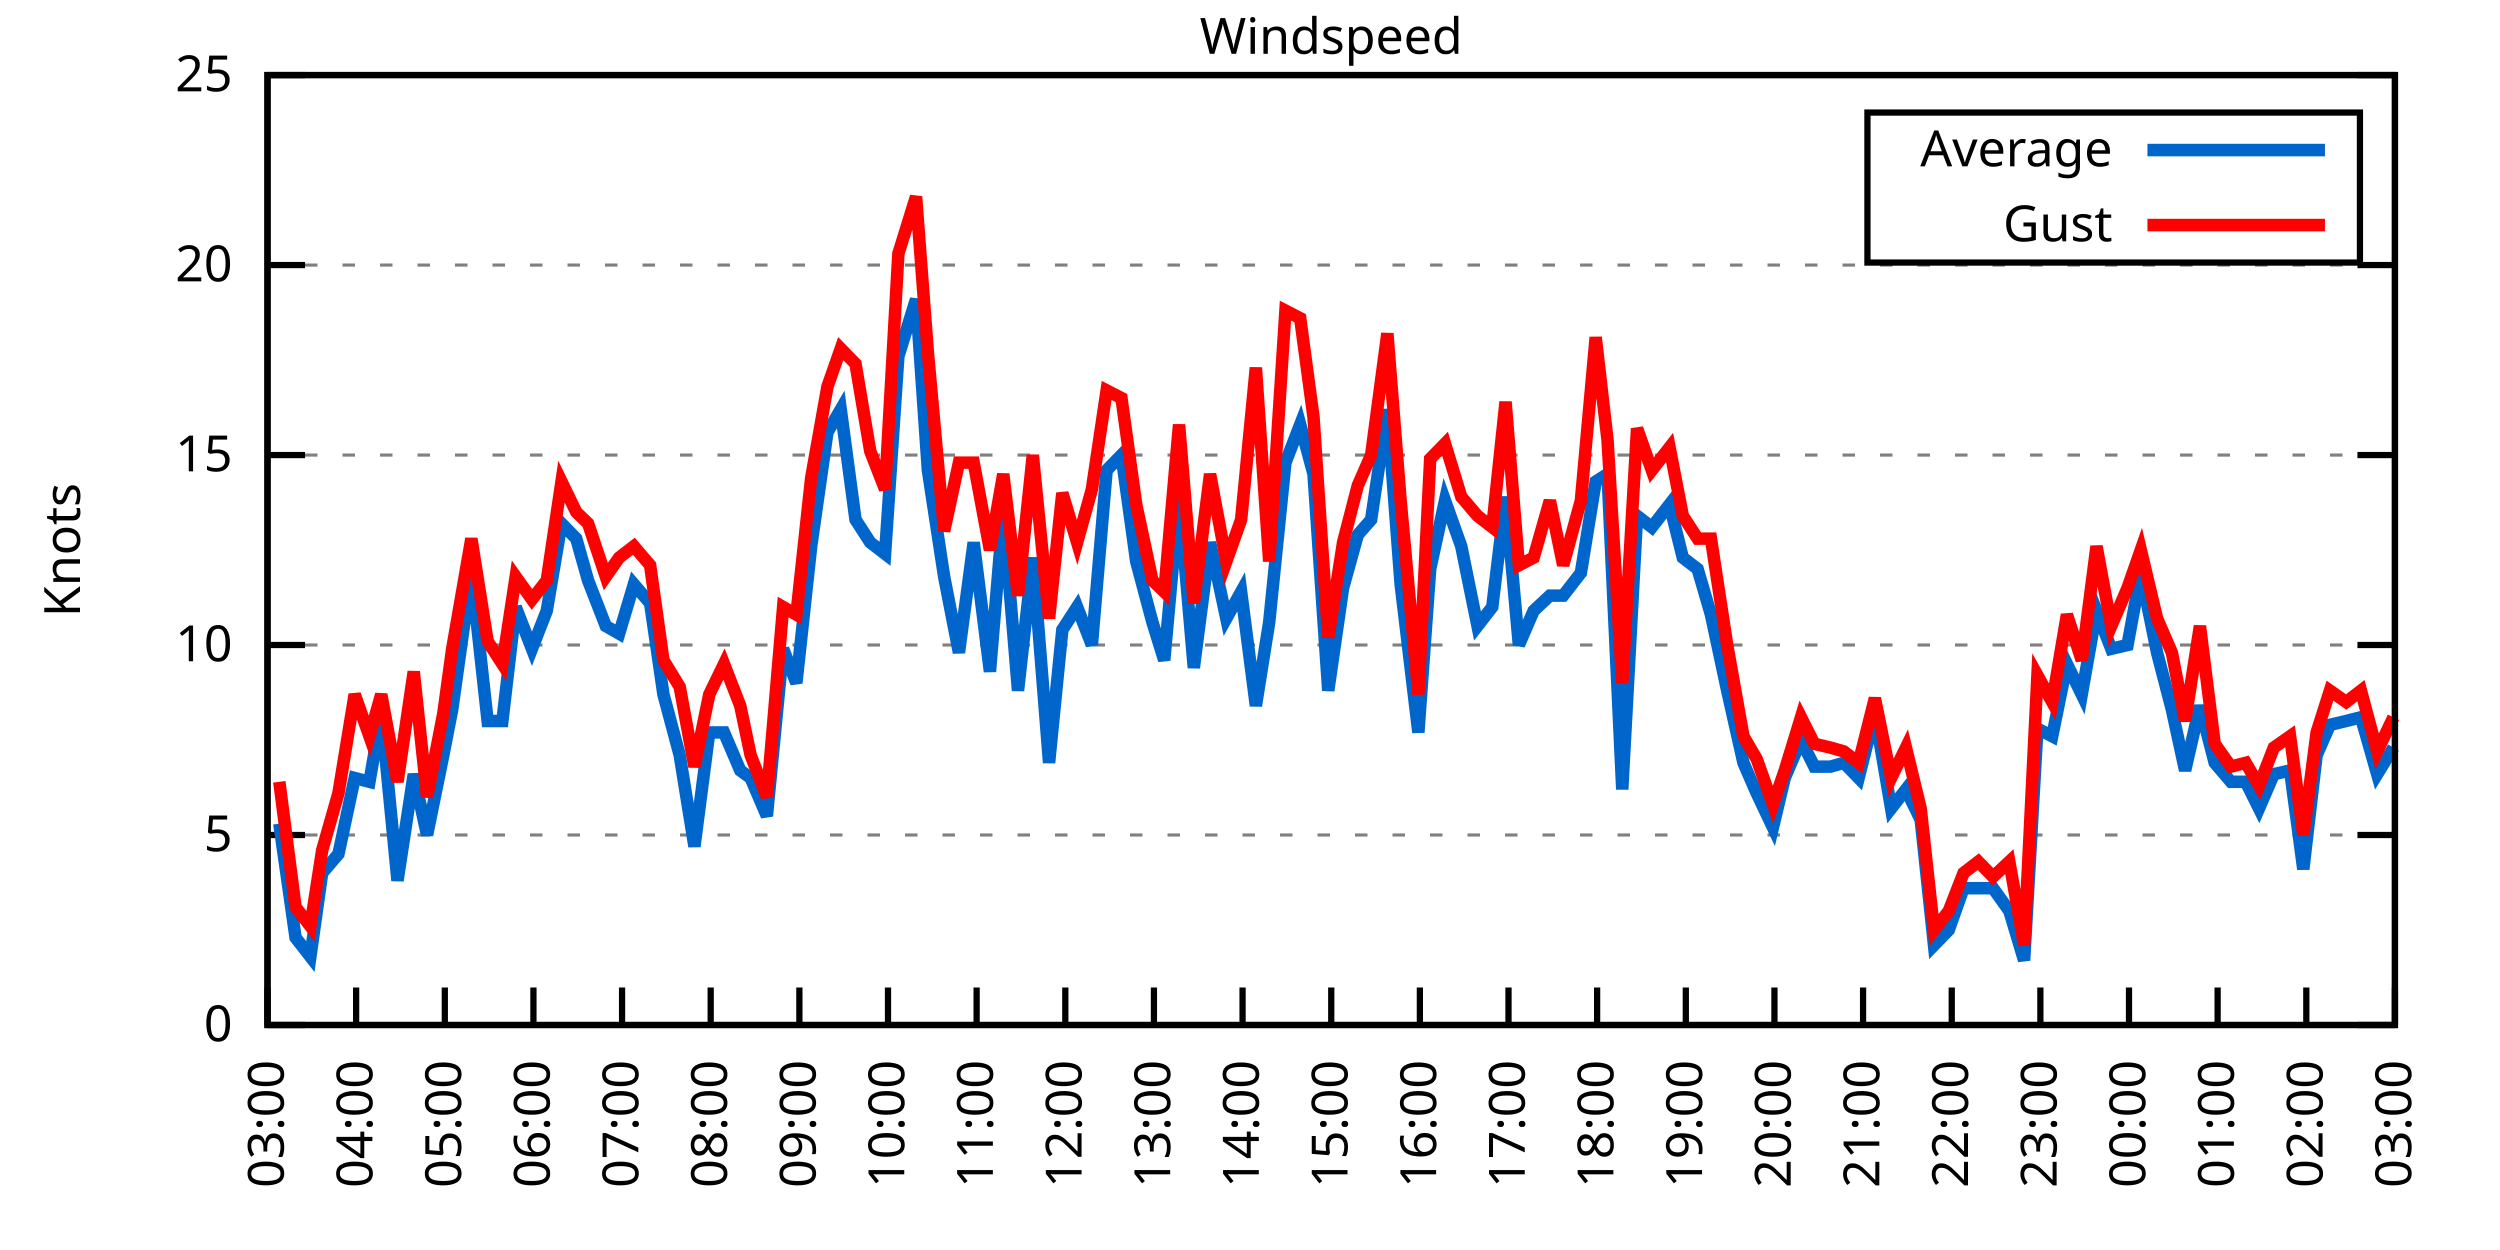
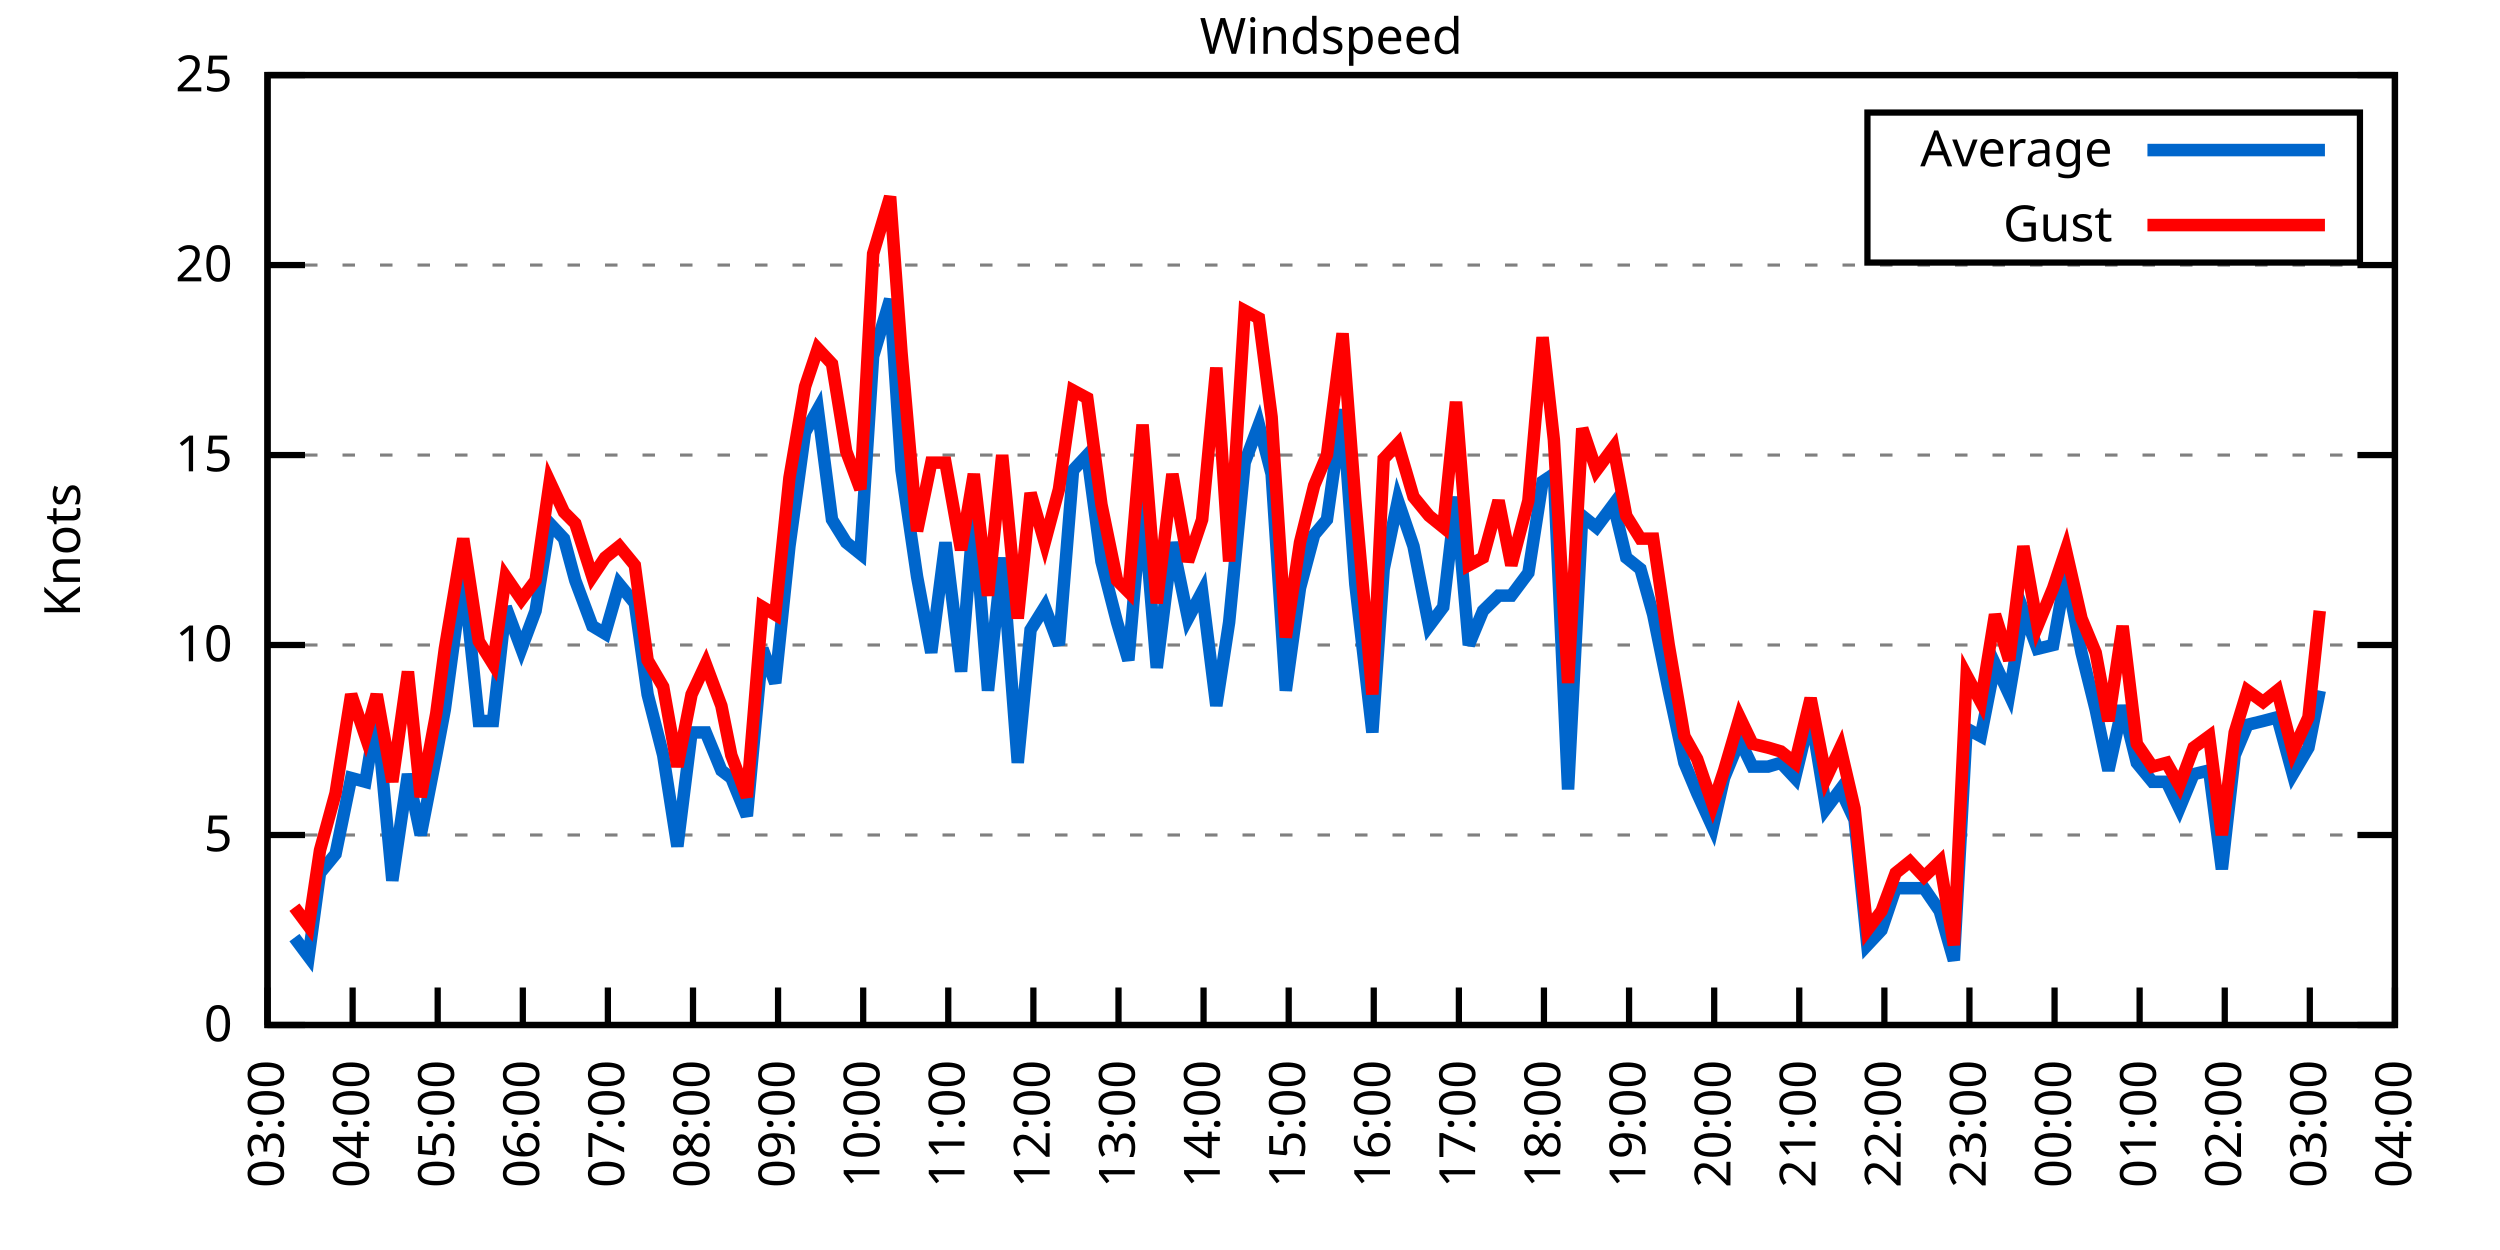
<svg xmlns="http://www.w3.org/2000/svg" xmlns:xlink="http://www.w3.org/1999/xlink" width="400" height="200" viewBox="0 0 400 200">
  <g id="gnuplot_canvas">
    <rect x="0" y="0" width="400" height="200" fill="none" />
    <defs>
      <circle id="gpDot" r="0.5" stroke-width="0.5" stroke="currentColor" />
      <path id="gpPt0" stroke-width="0.333" stroke="currentColor" d="M-1,0 h2 M0,-1 v2" />
      <path id="gpPt1" stroke-width="0.333" stroke="currentColor" d="M-1,-1 L1,1 M1,-1 L-1,1" />
      <path id="gpPt2" stroke-width="0.333" stroke="currentColor" d="M-1,0 L1,0 M0,-1 L0,1 M-1,-1 L1,1 M-1,1 L1,-1" />
      <rect id="gpPt3" stroke-width="0.333" stroke="currentColor" x="-1" y="-1" width="2" height="2" />
      <rect id="gpPt4" stroke-width="0.333" stroke="currentColor" fill="currentColor" x="-1" y="-1" width="2" height="2" />
      <circle id="gpPt5" stroke-width="0.333" stroke="currentColor" cx="0" cy="0" r="1" />
      <use xlink:href="#gpPt5" id="gpPt6" fill="currentColor" stroke="none" />
      <path id="gpPt7" stroke-width="0.333" stroke="currentColor" d="M0,-1.33 L-1.33,0.67 L1.33,0.67 z" />
      <use xlink:href="#gpPt7" id="gpPt8" fill="currentColor" stroke="none" />
      <use xlink:href="#gpPt7" id="gpPt9" stroke="currentColor" transform="rotate(180)" />
      <use xlink:href="#gpPt9" id="gpPt10" fill="currentColor" stroke="none" />
      <use xlink:href="#gpPt3" id="gpPt11" stroke="currentColor" transform="rotate(45)" />
      <use xlink:href="#gpPt11" id="gpPt12" fill="currentColor" stroke="none" />
      <path id="gpPt13" stroke-width="0.333" stroke="currentColor" d="M0,1.330 L1.265,0.411 L0.782,-1.067 L-0.782,-1.076 L-1.265,0.411 z" />
      <use xlink:href="#gpPt13" id="gpPt14" fill="currentColor" stroke="none" />
      <filter id="textbox" filterUnits="objectBoundingBox" x="0" y="0" height="1" width="1">
        <feFlood flood-color="white" flood-opacity="1" result="bgnd" />
        <feComposite in="SourceGraphic" in2="bgnd" operator="atop" />
      </filter>
      <filter id="greybox" filterUnits="objectBoundingBox" x="0" y="0" height="1" width="1">
        <feFlood flood-color="lightgrey" flood-opacity="1" result="grey" />
        <feComposite in="SourceGraphic" in2="grey" operator="atop" />
      </filter>
    </defs>
    <g fill="none" color="white" stroke="currentColor" stroke-width="1.00" stroke-linecap="butt" stroke-linejoin="miter">
</g>
    <g fill="none" color="black" stroke="currentColor" stroke-width="1.00" stroke-linecap="butt" stroke-linejoin="miter">
      <g stroke="none" shape-rendering="crispEdges">
        <polygon fill="rgb(255, 255, 255)" points="42.80,164.00 383.18,164.00 383.18,12.02 42.80,12.02 " />
      </g>
    </g>
    <g fill="none" color="black" stroke="currentColor" stroke-width="1.00" stroke-linecap="butt" stroke-linejoin="miter">
</g>
    <g fill="none" color="black" stroke="black" stroke-width="0.50" stroke-linecap="butt" stroke-linejoin="miter">
</g>
    <g fill="none" color="gray" stroke="currentColor" stroke-width="0.50" stroke-linecap="butt" stroke-linejoin="miter">
      <path stroke="gray" stroke-dasharray="2,4" class="gridline" d="M42.80,164.00 L383.19,164.00  " />
    </g>
    <g fill="none" color="gray" stroke="gray" stroke-width="1.00" stroke-linecap="butt" stroke-linejoin="miter">
</g>
    <g fill="none" color="black" stroke="currentColor" stroke-width="1.00" stroke-linecap="butt" stroke-linejoin="miter">
      <path stroke="black" d="M42.80,164.00 L48.80,164.00 M383.19,164.00 L377.19,164.00  " />
      <g transform="translate(37.20,166.60)" stroke="none" fill="black" font-family="Sans" font-size="8.00" text-anchor="end">
        <text>
          <tspan font-family="Sans"> 0</tspan>
        </text>
      </g>
    </g>
    <g fill="none" color="black" stroke="currentColor" stroke-width="1.00" stroke-linecap="butt" stroke-linejoin="miter">
</g>
    <g fill="none" color="black" stroke="black" stroke-width="0.50" stroke-linecap="butt" stroke-linejoin="miter">
</g>
    <g fill="none" color="gray" stroke="currentColor" stroke-width="0.50" stroke-linecap="butt" stroke-linejoin="miter">
      <path stroke="gray" stroke-dasharray="2,4" class="gridline" d="M42.80,133.60 L383.19,133.60  " />
    </g>
    <g fill="none" color="gray" stroke="gray" stroke-width="1.00" stroke-linecap="butt" stroke-linejoin="miter">
</g>
    <g fill="none" color="black" stroke="currentColor" stroke-width="1.00" stroke-linecap="butt" stroke-linejoin="miter">
      <path stroke="black" d="M42.80,133.60 L48.80,133.60 M383.19,133.60 L377.19,133.60  " />
      <g transform="translate(37.20,136.20)" stroke="none" fill="black" font-family="Sans" font-size="8.00" text-anchor="end">
        <text>
          <tspan font-family="Sans"> 5</tspan>
        </text>
      </g>
    </g>
    <g fill="none" color="black" stroke="currentColor" stroke-width="1.00" stroke-linecap="butt" stroke-linejoin="miter">
</g>
    <g fill="none" color="black" stroke="black" stroke-width="0.50" stroke-linecap="butt" stroke-linejoin="miter">
</g>
    <g fill="none" color="gray" stroke="currentColor" stroke-width="0.50" stroke-linecap="butt" stroke-linejoin="miter">
      <path stroke="gray" stroke-dasharray="2,4" class="gridline" d="M42.80,103.20 L383.19,103.20  " />
    </g>
    <g fill="none" color="gray" stroke="gray" stroke-width="1.00" stroke-linecap="butt" stroke-linejoin="miter">
</g>
    <g fill="none" color="black" stroke="currentColor" stroke-width="1.00" stroke-linecap="butt" stroke-linejoin="miter">
      <path stroke="black" d="M42.80,103.20 L48.80,103.20 M383.19,103.20 L377.19,103.20  " />
      <g transform="translate(37.20,105.80)" stroke="none" fill="black" font-family="Sans" font-size="8.00" text-anchor="end">
        <text>
          <tspan font-family="Sans"> 10</tspan>
        </text>
      </g>
    </g>
    <g fill="none" color="black" stroke="currentColor" stroke-width="1.00" stroke-linecap="butt" stroke-linejoin="miter">
</g>
    <g fill="none" color="black" stroke="black" stroke-width="0.50" stroke-linecap="butt" stroke-linejoin="miter">
</g>
    <g fill="none" color="gray" stroke="currentColor" stroke-width="0.50" stroke-linecap="butt" stroke-linejoin="miter">
      <path stroke="gray" stroke-dasharray="2,4" class="gridline" d="M42.80,72.81 L383.19,72.81  " />
    </g>
    <g fill="none" color="gray" stroke="gray" stroke-width="1.00" stroke-linecap="butt" stroke-linejoin="miter">
</g>
    <g fill="none" color="black" stroke="currentColor" stroke-width="1.00" stroke-linecap="butt" stroke-linejoin="miter">
      <path stroke="black" d="M42.80,72.81 L48.80,72.81 M383.19,72.81 L377.19,72.81  " />
      <g transform="translate(37.20,75.41)" stroke="none" fill="black" font-family="Sans" font-size="8.00" text-anchor="end">
        <text>
          <tspan font-family="Sans"> 15</tspan>
        </text>
      </g>
    </g>
    <g fill="none" color="black" stroke="currentColor" stroke-width="1.00" stroke-linecap="butt" stroke-linejoin="miter">
</g>
    <g fill="none" color="black" stroke="black" stroke-width="0.50" stroke-linecap="butt" stroke-linejoin="miter">
</g>
    <g fill="none" color="gray" stroke="currentColor" stroke-width="0.50" stroke-linecap="butt" stroke-linejoin="miter">
      <path stroke="gray" stroke-dasharray="2,4" class="gridline" d="M42.80,42.41 L383.19,42.41  " />
    </g>
    <g fill="none" color="gray" stroke="gray" stroke-width="1.00" stroke-linecap="butt" stroke-linejoin="miter">
</g>
    <g fill="none" color="black" stroke="currentColor" stroke-width="1.00" stroke-linecap="butt" stroke-linejoin="miter">
      <path stroke="black" d="M42.80,42.41 L48.80,42.41 M383.19,42.41 L377.19,42.41  " />
      <g transform="translate(37.20,45.01)" stroke="none" fill="black" font-family="Sans" font-size="8.00" text-anchor="end">
        <text>
          <tspan font-family="Sans"> 20</tspan>
        </text>
      </g>
    </g>
    <g fill="none" color="black" stroke="currentColor" stroke-width="1.00" stroke-linecap="butt" stroke-linejoin="miter">
</g>
    <g fill="none" color="black" stroke="black" stroke-width="0.50" stroke-linecap="butt" stroke-linejoin="miter">
</g>
    <g fill="none" color="gray" stroke="currentColor" stroke-width="0.50" stroke-linecap="butt" stroke-linejoin="miter">
      <path stroke="gray" stroke-dasharray="2,4" class="gridline" d="M42.80,12.01 L383.19,12.01  " />
    </g>
    <g fill="none" color="gray" stroke="gray" stroke-width="1.00" stroke-linecap="butt" stroke-linejoin="miter">
</g>
    <g fill="none" color="black" stroke="currentColor" stroke-width="1.00" stroke-linecap="butt" stroke-linejoin="miter">
      <path stroke="black" d="M42.80,12.01 L48.80,12.01 M383.19,12.01 L377.19,12.01  " />
      <g transform="translate(37.20,14.61)" stroke="none" fill="black" font-family="Sans" font-size="8.00" text-anchor="end">
        <text>
          <tspan font-family="Sans"> 25</tspan>
        </text>
      </g>
    </g>
    <g fill="none" color="black" stroke="currentColor" stroke-width="1.00" stroke-linecap="butt" stroke-linejoin="miter">
      <path stroke="black" d="M42.80,164.00 L42.80,158.00  " />
      <g transform="translate(45.40,169.60) rotate(270.00)" stroke="none" fill="black" font-family="Sans" font-size="8.00" text-anchor="end">
        <text>
          <tspan font-family="Sans">03:00</tspan>
        </text>
      </g>
    </g>
    <g fill="none" color="black" stroke="currentColor" stroke-width="1.00" stroke-linecap="butt" stroke-linejoin="miter">
-       <path stroke="black" d="M56.98,164.00 L56.98,158.00  " />
-       <g transform="translate(59.58,169.60) rotate(270.00)" stroke="none" fill="black" font-family="Sans" font-size="8.00" text-anchor="end">
+       <path stroke="black" d="M56.42,164.00 L56.42,158.00  " />
+       <g transform="translate(59.02,169.60) rotate(270.00)" stroke="none" fill="black" font-family="Sans" font-size="8.00" text-anchor="end">
        <text>
          <tspan font-family="Sans">04:00</tspan>
        </text>
      </g>
    </g>
    <g fill="none" color="black" stroke="currentColor" stroke-width="1.00" stroke-linecap="butt" stroke-linejoin="miter">
-       <path stroke="black" d="M71.17,164.00 L71.17,158.00  " />
-       <g transform="translate(73.77,169.60) rotate(270.00)" stroke="none" fill="black" font-family="Sans" font-size="8.00" text-anchor="end">
+       <path stroke="black" d="M70.03,164.00 L70.03,158.00  " />
+       <g transform="translate(72.63,169.60) rotate(270.00)" stroke="none" fill="black" font-family="Sans" font-size="8.00" text-anchor="end">
        <text>
          <tspan font-family="Sans">05:00</tspan>
        </text>
      </g>
    </g>
    <g fill="none" color="black" stroke="currentColor" stroke-width="1.00" stroke-linecap="butt" stroke-linejoin="miter">
-       <path stroke="black" d="M85.35,164.00 L85.35,158.00  " />
-       <g transform="translate(87.95,169.60) rotate(270.00)" stroke="none" fill="black" font-family="Sans" font-size="8.00" text-anchor="end">
+       <path stroke="black" d="M83.65,164.00 L83.65,158.00  " />
+       <g transform="translate(86.25,169.60) rotate(270.00)" stroke="none" fill="black" font-family="Sans" font-size="8.00" text-anchor="end">
        <text>
          <tspan font-family="Sans">06:00</tspan>
        </text>
      </g>
    </g>
    <g fill="none" color="black" stroke="currentColor" stroke-width="1.00" stroke-linecap="butt" stroke-linejoin="miter">
-       <path stroke="black" d="M99.53,164.00 L99.53,158.00  " />
-       <g transform="translate(102.13,169.60) rotate(270.00)" stroke="none" fill="black" font-family="Sans" font-size="8.00" text-anchor="end">
+       <path stroke="black" d="M97.26,164.00 L97.26,158.00  " />
+       <g transform="translate(99.86,169.60) rotate(270.00)" stroke="none" fill="black" font-family="Sans" font-size="8.00" text-anchor="end">
        <text>
          <tspan font-family="Sans">07:00</tspan>
        </text>
      </g>
    </g>
    <g fill="none" color="black" stroke="currentColor" stroke-width="1.00" stroke-linecap="butt" stroke-linejoin="miter">
-       <path stroke="black" d="M113.71,164.00 L113.71,158.00  " />
-       <g transform="translate(116.31,169.60) rotate(270.00)" stroke="none" fill="black" font-family="Sans" font-size="8.00" text-anchor="end">
+       <path stroke="black" d="M110.88,164.00 L110.88,158.00  " />
+       <g transform="translate(113.48,169.60) rotate(270.00)" stroke="none" fill="black" font-family="Sans" font-size="8.00" text-anchor="end">
        <text>
          <tspan font-family="Sans">08:00</tspan>
        </text>
      </g>
    </g>
    <g fill="none" color="black" stroke="currentColor" stroke-width="1.00" stroke-linecap="butt" stroke-linejoin="miter">
-       <path stroke="black" d="M127.90,164.00 L127.90,158.00  " />
-       <g transform="translate(130.50,169.60) rotate(270.00)" stroke="none" fill="black" font-family="Sans" font-size="8.00" text-anchor="end">
+       <path stroke="black" d="M124.49,164.00 L124.49,158.00  " />
+       <g transform="translate(127.09,169.60) rotate(270.00)" stroke="none" fill="black" font-family="Sans" font-size="8.00" text-anchor="end">
        <text>
          <tspan font-family="Sans">09:00</tspan>
        </text>
      </g>
    </g>
    <g fill="none" color="black" stroke="currentColor" stroke-width="1.00" stroke-linecap="butt" stroke-linejoin="miter">
-       <path stroke="black" d="M142.08,164.00 L142.08,158.00  " />
-       <g transform="translate(144.68,169.60) rotate(270.00)" stroke="none" fill="black" font-family="Sans" font-size="8.00" text-anchor="end">
+       <path stroke="black" d="M138.11,164.00 L138.11,158.00  " />
+       <g transform="translate(140.71,169.60) rotate(270.00)" stroke="none" fill="black" font-family="Sans" font-size="8.00" text-anchor="end">
        <text>
          <tspan font-family="Sans">10:00</tspan>
        </text>
      </g>
    </g>
    <g fill="none" color="black" stroke="currentColor" stroke-width="1.00" stroke-linecap="butt" stroke-linejoin="miter">
-       <path stroke="black" d="M156.26,164.00 L156.26,158.00  " />
-       <g transform="translate(158.86,169.60) rotate(270.00)" stroke="none" fill="black" font-family="Sans" font-size="8.00" text-anchor="end">
+       <path stroke="black" d="M151.72,164.00 L151.72,158.00  " />
+       <g transform="translate(154.32,169.60) rotate(270.00)" stroke="none" fill="black" font-family="Sans" font-size="8.00" text-anchor="end">
        <text>
          <tspan font-family="Sans">11:00</tspan>
        </text>
      </g>
    </g>
    <g fill="none" color="black" stroke="currentColor" stroke-width="1.00" stroke-linecap="butt" stroke-linejoin="miter">
-       <path stroke="black" d="M170.45,164.00 L170.45,158.00  " />
-       <g transform="translate(173.05,169.60) rotate(270.00)" stroke="none" fill="black" font-family="Sans" font-size="8.00" text-anchor="end">
+       <path stroke="black" d="M165.34,164.00 L165.34,158.00  " />
+       <g transform="translate(167.94,169.60) rotate(270.00)" stroke="none" fill="black" font-family="Sans" font-size="8.00" text-anchor="end">
        <text>
          <tspan font-family="Sans">12:00</tspan>
        </text>
      </g>
    </g>
    <g fill="none" color="black" stroke="currentColor" stroke-width="1.00" stroke-linecap="butt" stroke-linejoin="miter">
-       <path stroke="black" d="M184.63,164.00 L184.63,158.00  " />
-       <g transform="translate(187.23,169.60) rotate(270.00)" stroke="none" fill="black" font-family="Sans" font-size="8.00" text-anchor="end">
+       <path stroke="black" d="M178.96,164.00 L178.96,158.00  " />
+       <g transform="translate(181.56,169.60) rotate(270.00)" stroke="none" fill="black" font-family="Sans" font-size="8.00" text-anchor="end">
        <text>
          <tspan font-family="Sans">13:00</tspan>
        </text>
      </g>
    </g>
    <g fill="none" color="black" stroke="currentColor" stroke-width="1.00" stroke-linecap="butt" stroke-linejoin="miter">
-       <path stroke="black" d="M198.81,164.00 L198.81,158.00  " />
-       <g transform="translate(201.41,169.60) rotate(270.00)" stroke="none" fill="black" font-family="Sans" font-size="8.00" text-anchor="end">
+       <path stroke="black" d="M192.57,164.00 L192.57,158.00  " />
+       <g transform="translate(195.17,169.60) rotate(270.00)" stroke="none" fill="black" font-family="Sans" font-size="8.00" text-anchor="end">
        <text>
          <tspan font-family="Sans">14:00</tspan>
        </text>
      </g>
    </g>
    <g fill="none" color="black" stroke="currentColor" stroke-width="1.00" stroke-linecap="butt" stroke-linejoin="miter">
-       <path stroke="black" d="M213.00,164.00 L213.00,158.00  " />
-       <g transform="translate(215.60,169.60) rotate(270.00)" stroke="none" fill="black" font-family="Sans" font-size="8.00" text-anchor="end">
+       <path stroke="black" d="M206.19,164.00 L206.19,158.00  " />
+       <g transform="translate(208.79,169.60) rotate(270.00)" stroke="none" fill="black" font-family="Sans" font-size="8.00" text-anchor="end">
        <text>
          <tspan font-family="Sans">15:00</tspan>
        </text>
      </g>
    </g>
    <g fill="none" color="black" stroke="currentColor" stroke-width="1.00" stroke-linecap="butt" stroke-linejoin="miter">
-       <path stroke="black" d="M227.18,164.00 L227.18,158.00  " />
-       <g transform="translate(229.78,169.60) rotate(270.00)" stroke="none" fill="black" font-family="Sans" font-size="8.00" text-anchor="end">
+       <path stroke="black" d="M219.80,164.00 L219.80,158.00  " />
+       <g transform="translate(222.40,169.60) rotate(270.00)" stroke="none" fill="black" font-family="Sans" font-size="8.00" text-anchor="end">
        <text>
          <tspan font-family="Sans">16:00</tspan>
        </text>
      </g>
    </g>
    <g fill="none" color="black" stroke="currentColor" stroke-width="1.00" stroke-linecap="butt" stroke-linejoin="miter">
-       <path stroke="black" d="M241.36,164.00 L241.36,158.00  " />
-       <g transform="translate(243.96,169.60) rotate(270.00)" stroke="none" fill="black" font-family="Sans" font-size="8.00" text-anchor="end">
+       <path stroke="black" d="M233.42,164.00 L233.42,158.00  " />
+       <g transform="translate(236.02,169.60) rotate(270.00)" stroke="none" fill="black" font-family="Sans" font-size="8.00" text-anchor="end">
        <text>
          <tspan font-family="Sans">17:00</tspan>
        </text>
      </g>
    </g>
    <g fill="none" color="black" stroke="currentColor" stroke-width="1.00" stroke-linecap="butt" stroke-linejoin="miter">
-       <path stroke="black" d="M255.54,164.00 L255.54,158.00  " />
-       <g transform="translate(258.14,169.60) rotate(270.00)" stroke="none" fill="black" font-family="Sans" font-size="8.00" text-anchor="end">
+       <path stroke="black" d="M247.03,164.00 L247.03,158.00  " />
+       <g transform="translate(249.63,169.60) rotate(270.00)" stroke="none" fill="black" font-family="Sans" font-size="8.00" text-anchor="end">
        <text>
          <tspan font-family="Sans">18:00</tspan>
        </text>
      </g>
    </g>
    <g fill="none" color="black" stroke="currentColor" stroke-width="1.00" stroke-linecap="butt" stroke-linejoin="miter">
-       <path stroke="black" d="M269.73,164.00 L269.73,158.00  " />
-       <g transform="translate(272.33,169.60) rotate(270.00)" stroke="none" fill="black" font-family="Sans" font-size="8.00" text-anchor="end">
+       <path stroke="black" d="M260.65,164.00 L260.65,158.00  " />
+       <g transform="translate(263.25,169.60) rotate(270.00)" stroke="none" fill="black" font-family="Sans" font-size="8.00" text-anchor="end">
        <text>
          <tspan font-family="Sans">19:00</tspan>
        </text>
      </g>
    </g>
    <g fill="none" color="black" stroke="currentColor" stroke-width="1.00" stroke-linecap="butt" stroke-linejoin="miter">
-       <path stroke="black" d="M283.91,164.00 L283.91,158.00  " />
-       <g transform="translate(286.51,169.60) rotate(270.00)" stroke="none" fill="black" font-family="Sans" font-size="8.00" text-anchor="end">
+       <path stroke="black" d="M274.27,164.00 L274.27,158.00  " />
+       <g transform="translate(276.87,169.60) rotate(270.00)" stroke="none" fill="black" font-family="Sans" font-size="8.00" text-anchor="end">
        <text>
          <tspan font-family="Sans">20:00</tspan>
        </text>
      </g>
    </g>
    <g fill="none" color="black" stroke="currentColor" stroke-width="1.00" stroke-linecap="butt" stroke-linejoin="miter">
-       <path stroke="black" d="M298.09,164.00 L298.09,158.00  " />
-       <g transform="translate(300.69,169.60) rotate(270.00)" stroke="none" fill="black" font-family="Sans" font-size="8.00" text-anchor="end">
+       <path stroke="black" d="M287.88,164.00 L287.88,158.00  " />
+       <g transform="translate(290.48,169.60) rotate(270.00)" stroke="none" fill="black" font-family="Sans" font-size="8.00" text-anchor="end">
        <text>
          <tspan font-family="Sans">21:00</tspan>
        </text>
      </g>
    </g>
    <g fill="none" color="black" stroke="currentColor" stroke-width="1.00" stroke-linecap="butt" stroke-linejoin="miter">
-       <path stroke="black" d="M312.28,164.00 L312.28,158.00  " />
-       <g transform="translate(314.88,169.60) rotate(270.00)" stroke="none" fill="black" font-family="Sans" font-size="8.00" text-anchor="end">
+       <path stroke="black" d="M301.50,164.00 L301.50,158.00  " />
+       <g transform="translate(304.10,169.60) rotate(270.00)" stroke="none" fill="black" font-family="Sans" font-size="8.00" text-anchor="end">
        <text>
          <tspan font-family="Sans">22:00</tspan>
        </text>
      </g>
    </g>
    <g fill="none" color="black" stroke="currentColor" stroke-width="1.00" stroke-linecap="butt" stroke-linejoin="miter">
-       <path stroke="black" d="M326.46,164.00 L326.46,158.00  " />
-       <g transform="translate(329.06,169.60) rotate(270.00)" stroke="none" fill="black" font-family="Sans" font-size="8.00" text-anchor="end">
+       <path stroke="black" d="M315.11,164.00 L315.11,158.00  " />
+       <g transform="translate(317.71,169.60) rotate(270.00)" stroke="none" fill="black" font-family="Sans" font-size="8.00" text-anchor="end">
        <text>
          <tspan font-family="Sans">23:00</tspan>
        </text>
      </g>
    </g>
    <g fill="none" color="black" stroke="currentColor" stroke-width="1.00" stroke-linecap="butt" stroke-linejoin="miter">
-       <path stroke="black" d="M340.64,164.00 L340.64,158.00  " />
-       <g transform="translate(343.24,169.60) rotate(270.00)" stroke="none" fill="black" font-family="Sans" font-size="8.00" text-anchor="end">
+       <path stroke="black" d="M328.73,164.00 L328.73,158.00  " />
+       <g transform="translate(331.33,169.60) rotate(270.00)" stroke="none" fill="black" font-family="Sans" font-size="8.00" text-anchor="end">
        <text>
          <tspan font-family="Sans">00:00</tspan>
        </text>
      </g>
    </g>
    <g fill="none" color="black" stroke="currentColor" stroke-width="1.00" stroke-linecap="butt" stroke-linejoin="miter">
-       <path stroke="black" d="M354.82,164.00 L354.82,158.00  " />
-       <g transform="translate(357.42,169.60) rotate(270.00)" stroke="none" fill="black" font-family="Sans" font-size="8.00" text-anchor="end">
+       <path stroke="black" d="M342.34,164.00 L342.34,158.00  " />
+       <g transform="translate(344.94,169.60) rotate(270.00)" stroke="none" fill="black" font-family="Sans" font-size="8.00" text-anchor="end">
        <text>
          <tspan font-family="Sans">01:00</tspan>
        </text>
      </g>
    </g>
    <g fill="none" color="black" stroke="currentColor" stroke-width="1.00" stroke-linecap="butt" stroke-linejoin="miter">
-       <path stroke="black" d="M369.01,164.00 L369.01,158.00  " />
-       <g transform="translate(371.61,169.60) rotate(270.00)" stroke="none" fill="black" font-family="Sans" font-size="8.00" text-anchor="end">
+       <path stroke="black" d="M355.96,164.00 L355.96,158.00  " />
+       <g transform="translate(358.56,169.60) rotate(270.00)" stroke="none" fill="black" font-family="Sans" font-size="8.00" text-anchor="end">
        <text>
          <tspan font-family="Sans">02:00</tspan>
+         </text>
+       </g>
+     </g>
+     <g fill="none" color="black" stroke="currentColor" stroke-width="1.00" stroke-linecap="butt" stroke-linejoin="miter">
+       <path stroke="black" d="M369.57,164.00 L369.57,158.00  " />
+       <g transform="translate(372.17,169.60) rotate(270.00)" stroke="none" fill="black" font-family="Sans" font-size="8.00" text-anchor="end">
+         <text>
+           <tspan font-family="Sans">03:00</tspan>
        </text>
      </g>
    </g>
    <g fill="none" color="black" stroke="currentColor" stroke-width="1.00" stroke-linecap="butt" stroke-linejoin="miter">
      <path stroke="black" d="M383.19,164.00 L383.19,158.00  " />
      <g transform="translate(385.79,169.60) rotate(270.00)" stroke="none" fill="black" font-family="Sans" font-size="8.00" text-anchor="end">
        <text>
-           <tspan font-family="Sans">03:00</tspan>
+           <tspan font-family="Sans">04:00</tspan>
        </text>
      </g>
    </g>
    <g fill="none" color="black" stroke="currentColor" stroke-width="1.00" stroke-linecap="butt" stroke-linejoin="miter">
</g>
    <g fill="none" color="black" stroke="currentColor" stroke-width="1.00" stroke-linecap="butt" stroke-linejoin="miter">
      <path stroke="black" d="M42.80,12.01 L42.80,164.00 L383.19,164.00 L383.19,12.01 L42.80,12.01 Z  " />
    </g>
    <g fill="none" color="black" stroke="currentColor" stroke-width="1.00" stroke-linecap="butt" stroke-linejoin="miter">
</g>
    <g fill="none" color="black" stroke="currentColor" stroke-width="1.00" stroke-linecap="butt" stroke-linejoin="miter">
      <path stroke="black" d="M298.79,42.01 L298.79,18.01 L377.59,18.01 L377.59,42.01 L298.79,42.01 Z  " />
    </g>
    <g id="Windspeed_plot_1">
      <g fill="none" color="white" stroke="black" stroke-width="2.00" stroke-linecap="butt" stroke-linejoin="miter">
</g>
      <g fill="none" color="black" stroke="currentColor" stroke-width="2.00" stroke-linecap="butt" stroke-linejoin="miter">
        <g transform="translate(337.99,26.61)" stroke="none" fill="black" font-family="Sans" font-size="8.00" text-anchor="end">
          <text>
            <tspan font-family="Sans">Average</tspan>
          </text>
        </g>
      </g>
      <g fill="none" color="black" stroke="currentColor" stroke-width="2.00" stroke-linecap="butt" stroke-linejoin="miter">
-         <path stroke="rgb(  0, 102, 204)" d="M343.59,24.01 L371.99,24.01 M44.69,131.78 L47.29,150.02 L49.66,153.06 L51.55,139.68 L54.15,136.64 L56.75,124.48   L59.11,125.09 L61.00,114.15 L63.60,140.90 L66.20,123.87 L68.33,133.60 L70.93,120.83 L72.35,113.54 L75.42,91.65   L78.02,115.36 L80.38,115.36 L82.51,97.12 L85.11,103.81 L87.48,97.73 L89.84,83.75 L92.20,86.18 L94.09,92.87   L96.93,100.16 L99.06,101.38 L101.42,93.48 L104.02,96.52 L106.15,111.11 L108.75,120.83 L111.11,135.43 L113.48,117.19   L115.84,117.19 L118.44,123.27 L120.10,124.48 L122.70,130.56 L125.30,103.81 L127.42,109.28 L129.79,87.40 L132.39,69.16   L134.52,65.51 L136.88,83.14 L139.24,86.79 L141.61,88.61 L143.74,57.00 L146.57,47.88 L148.46,75.24 L151.06,92.26   L153.43,104.42 L155.79,86.79 L158.39,107.46 L160.52,81.93 L162.88,110.50 L165.25,89.22 L167.85,122.05 L169.97,100.77   L172.34,97.12 L174.70,103.20 L177.06,75.24 L179.43,72.81 L181.79,89.83 L184.39,99.56 L186.28,105.64 L188.65,79.49   L191.01,106.85 L193.61,86.79 L196.21,98.95 L198.58,94.69 L200.94,112.93 L203.07,99.56 L205.67,74.02 L208.03,67.94   L210.16,75.85 L212.52,110.50 L214.89,94.08 L217.25,85.57 L219.38,83.14 L221.98,65.51 L224.10,93.48 L226.94,117.19   L228.83,91.04 L231.20,80.10 L233.80,87.40 L236.40,100.16 L238.76,97.12 L240.89,79.49 L243.02,103.20 L245.38,97.73   L247.98,95.30 L250.11,95.30 L252.94,91.65 L255.31,77.06 L257.20,75.85 L259.56,126.31 L261.93,82.53 L264.29,84.36   L267.13,80.71 L269.25,89.22 L271.62,91.04 L273.75,98.34 L276.35,110.50 L278.95,122.05 L281.07,126.91 L283.67,132.39   L285.56,124.48 L288.16,118.40 L290.29,122.66 L292.89,122.66 L295.02,122.05 L297.38,124.48 L299.98,114.15 L302.58,129.35   L304.95,126.31 L307.31,131.17 L309.44,151.23 L311.80,148.80 L314.17,142.11 L316.53,142.11 L318.89,142.11 L321.49,145.76   L323.86,153.66 L325.99,116.58 L328.35,117.80 L330.71,106.24 L333.08,111.11 L335.44,97.73 L337.80,103.81 L340.40,103.20   L342.53,91.65 L345.13,104.42 L347.50,113.54 L349.62,123.27 L351.99,112.93 L354.35,122.05 L356.95,125.09 L359.32,125.09   L361.44,129.35 L363.81,123.87 L366.41,123.27 L368.53,139.07 L370.66,120.83 L372.79,115.97 L375.39,115.36 L377.75,114.76   L380.35,123.87 L382.95,119.62  " />
+         <path stroke="rgb(  0, 102, 204)" d="M343.59,24.01 L371.99,24.01 M47.11,150.02 L49.38,153.06 L51.20,139.68 L53.69,136.64 L56.19,124.48 L58.46,125.09   L60.27,114.15 L62.77,140.90 L65.27,123.87 L67.31,133.60 L69.80,120.83 L71.17,113.54 L74.12,91.65 L76.61,115.36   L78.88,115.36 L80.92,97.12 L83.42,103.81 L85.69,97.73 L87.96,83.75 L90.23,86.18 L92.04,92.87 L94.77,100.16   L96.81,101.38 L99.08,93.48 L101.57,96.52 L103.62,111.11 L106.11,120.83 L108.38,135.43 L110.65,117.19 L112.92,117.19   L115.42,123.27 L117.01,124.48 L119.50,130.56 L122.00,103.81 L124.04,109.28 L126.31,87.40 L128.81,69.16 L130.85,65.51   L133.12,83.14 L135.39,86.79 L137.66,88.61 L139.70,57.00 L142.42,47.88 L144.24,75.24 L146.73,92.26 L149.00,104.42   L151.27,86.79 L153.77,107.46 L155.81,81.93 L158.08,110.50 L160.35,89.22 L162.84,122.05 L164.89,100.77 L167.16,97.12   L169.43,103.20 L171.69,75.24 L173.96,72.81 L176.23,89.83 L178.73,99.56 L180.54,105.64 L182.81,79.49 L185.08,106.85   L187.58,86.79 L190.08,98.95 L192.34,94.69 L194.61,112.93 L196.66,99.56 L199.15,74.02 L201.42,67.94 L203.46,75.85   L205.73,110.50 L208.00,94.08 L210.27,85.57 L212.31,83.14 L214.81,65.51 L216.85,93.48 L219.58,117.19 L221.39,91.04   L223.66,80.10 L226.16,87.40 L228.65,100.16 L230.92,97.12 L232.96,79.49 L235.01,103.20 L237.28,97.73 L239.77,95.30   L241.81,95.30 L244.54,91.65 L246.81,77.06 L248.62,75.85 L250.89,126.31 L253.16,82.53 L255.43,84.36 L258.15,80.71   L260.20,89.22 L262.47,91.04 L264.51,98.34 L267.00,110.50 L269.50,122.05 L271.54,126.91 L274.04,132.39 L275.85,124.48   L278.35,118.40 L280.39,122.66 L282.89,122.66 L284.93,122.05 L287.20,124.48 L289.70,114.15 L292.19,129.35 L294.46,126.31   L296.73,131.17 L298.77,151.23 L301.04,148.80 L303.31,142.11 L305.58,142.11 L307.85,142.11 L310.35,145.76 L312.62,153.66   L314.66,116.58 L316.93,117.80 L319.20,106.24 L321.47,111.11 L323.74,97.73 L326.00,103.81 L328.50,103.20 L330.54,91.65   L333.04,104.42 L335.31,113.54 L337.35,123.27 L339.62,112.93 L341.89,122.05 L344.39,125.09 L346.65,125.09 L348.70,129.35   L350.97,123.87 L353.46,123.27 L355.50,139.07 L357.55,120.83 L359.59,115.97 L362.09,115.36 L364.36,114.76 L366.85,123.87   L369.35,119.62 L371.16,110.50  " />
      </g>
    </g>
    <g id="Windspeed_plot_2">
      <g fill="none" color="black" stroke="currentColor" stroke-width="2.00" stroke-linecap="butt" stroke-linejoin="miter">
        <g transform="translate(337.99,38.61)" stroke="none" fill="black" font-family="Sans" font-size="8.00" text-anchor="end">
          <text>
            <tspan font-family="Sans">Gust</tspan>
          </text>
        </g>
      </g>
      <g fill="none" color="black" stroke="currentColor" stroke-width="2.00" stroke-linecap="butt" stroke-linejoin="miter">
-         <path stroke="rgb(255,   0,   0)" d="M343.59,36.01 L371.99,36.01 M44.69,125.09 L47.29,145.15 L49.66,148.19 L51.55,136.03 L54.15,126.91 L56.75,111.11   L59.11,117.80 L61.00,111.11 L63.60,125.09 L66.20,107.46 L68.33,127.52 L70.93,114.15 L72.35,103.81 L75.42,86.18   L78.02,102.60 L80.38,106.24 L82.51,92.26 L85.11,95.91 L87.48,92.87 L89.84,77.06 L92.20,81.93 L94.09,83.75   L96.93,92.26 L99.06,89.22 L101.42,87.40 L104.02,90.44 L106.15,105.64 L108.75,109.89 L111.11,122.66 L113.48,111.11   L115.84,106.24 L118.44,112.93 L120.10,120.83 L122.70,127.52 L125.30,97.12 L127.42,98.34 L129.79,76.45 L132.39,61.86   L134.52,55.78 L136.88,58.21 L139.24,72.20 L141.61,78.28 L143.74,40.58 L146.57,31.46 L148.46,56.39 L151.06,84.97   L153.43,74.02 L155.79,74.02 L158.39,88.00 L160.52,75.85 L162.88,95.30 L165.25,72.81 L167.85,98.95 L169.97,78.89   L172.34,86.79 L174.70,78.28 L177.06,62.47 L179.43,63.69 L181.79,80.71 L184.39,92.87 L186.28,94.69 L188.65,67.94   L191.01,96.52 L193.61,75.85 L196.21,89.83 L198.58,83.14 L200.94,58.82 L203.07,89.83 L205.67,49.70 L208.03,50.92   L210.16,66.73 L212.52,101.99 L214.89,86.79 L217.25,77.67 L219.38,72.81 L221.98,53.35 L224.10,80.10 L226.94,111.11   L228.83,73.41 L231.20,70.98 L233.80,79.49 L236.40,82.53 L238.76,84.36 L240.89,64.29 L243.02,90.44 L245.38,89.22   L247.98,80.10 L250.11,90.44 L252.94,80.10 L255.31,53.96 L257.20,70.37 L259.56,109.28 L261.93,68.55 L264.29,75.24   L267.13,71.59 L269.25,82.53 L271.62,86.18 L273.75,86.18 L276.35,103.20 L278.95,117.80 L281.07,121.44 L283.67,128.74   L285.56,123.27 L288.16,114.76 L290.29,119.01 L292.89,119.62 L295.02,120.23 L297.38,122.05 L299.98,111.72 L302.58,124.48   L304.95,119.62 L307.31,129.35 L309.44,148.80 L311.80,145.76 L314.17,139.68 L316.53,137.86 L318.89,140.29 L321.49,137.86   L323.86,151.23 L325.99,108.07 L328.35,112.32 L330.71,98.34 L333.08,105.64 L335.44,87.40 L337.80,100.16 L340.40,94.08   L342.53,88.00 L345.13,98.95 L347.50,104.42 L349.62,115.36 L351.99,100.16 L354.35,119.01 L356.95,122.66 L359.32,122.05   L361.44,125.70 L363.81,119.62 L366.41,117.80 L368.53,133.60 L370.66,117.19 L372.79,110.50 L375.39,112.32 L377.75,110.50   L380.35,120.23 L382.95,114.76  " />
+         <path stroke="rgb(255,   0,   0)" d="M343.59,36.01 L371.99,36.01 M47.11,145.15 L49.38,148.19 L51.20,136.03 L53.69,126.91 L56.19,111.11 L58.46,117.80   L60.27,111.11 L62.77,125.09 L65.27,107.46 L67.31,127.52 L69.80,114.15 L71.17,103.81 L74.12,86.18 L76.61,102.60   L78.88,106.24 L80.92,92.26 L83.42,95.91 L85.69,92.87 L87.96,77.06 L90.23,81.93 L92.04,83.75 L94.77,92.26   L96.81,89.22 L99.08,87.40 L101.57,90.44 L103.62,105.64 L106.11,109.89 L108.38,122.66 L110.65,111.11 L112.92,106.24   L115.42,112.93 L117.01,120.83 L119.50,127.52 L122.00,97.12 L124.04,98.34 L126.31,76.45 L128.81,61.86 L130.85,55.78   L133.12,58.21 L135.39,72.20 L137.66,78.28 L139.70,40.58 L142.42,31.46 L144.24,56.39 L146.73,84.97 L149.00,74.02   L151.27,74.02 L153.77,88.00 L155.81,75.85 L158.08,95.30 L160.35,72.81 L162.84,98.95 L164.89,78.89 L167.16,86.79   L169.43,78.28 L171.69,62.47 L173.96,63.69 L176.23,80.71 L178.73,92.87 L180.54,94.69 L182.81,67.94 L185.08,96.52   L187.58,75.85 L190.08,89.83 L192.34,83.14 L194.61,58.82 L196.66,89.83 L199.15,49.70 L201.42,50.92 L203.46,66.73   L205.73,101.99 L208.00,86.79 L210.27,77.67 L212.31,72.81 L214.81,53.35 L216.85,80.10 L219.58,111.11 L221.39,73.41   L223.66,70.98 L226.16,79.49 L228.65,82.53 L230.92,84.36 L232.96,64.29 L235.01,90.44 L237.28,89.22 L239.77,80.10   L241.81,90.44 L244.54,80.10 L246.81,53.96 L248.62,70.37 L250.89,109.28 L253.16,68.55 L255.43,75.24 L258.15,71.59   L260.20,82.53 L262.47,86.18 L264.51,86.18 L267.00,103.20 L269.50,117.80 L271.54,121.44 L274.04,128.74 L275.85,123.27   L278.35,114.76 L280.39,119.01 L282.89,119.62 L284.93,120.23 L287.20,122.05 L289.70,111.72 L292.19,124.48 L294.46,119.62   L296.73,129.35 L298.77,148.80 L301.04,145.76 L303.31,139.68 L305.58,137.86 L307.85,140.29 L310.35,137.86 L312.62,151.23   L314.66,108.07 L316.93,112.32 L319.20,98.34 L321.47,105.64 L323.74,87.40 L326.00,100.16 L328.50,94.08 L330.54,88.00   L333.04,98.95 L335.31,104.42 L337.35,115.36 L339.62,100.16 L341.89,119.01 L344.39,122.66 L346.65,122.05 L348.70,125.70   L350.97,119.62 L353.46,117.80 L355.50,133.60 L357.55,117.19 L359.59,110.50 L362.09,112.32 L364.36,110.50 L366.85,120.23   L369.35,114.76 L371.16,97.73  " />
      </g>
    </g>
    <g fill="none" color="black" stroke="currentColor" stroke-width="2.00" stroke-linecap="butt" stroke-linejoin="miter">
</g>
    <g fill="none" color="black" stroke="black" stroke-width="1.00" stroke-linecap="butt" stroke-linejoin="miter">
</g>
    <g fill="none" color="black" stroke="currentColor" stroke-width="1.00" stroke-linecap="butt" stroke-linejoin="miter">
      <path stroke="black" d="M42.80,12.01 L42.80,164.00 L383.19,164.00 L383.19,12.01 L42.80,12.01 Z  " />
      <g transform="translate(12.80,88.01) rotate(270.00)" stroke="none" fill="black" font-family="Sans" font-size="8.00" text-anchor="middle">
        <text>
          <tspan font-family="Sans">Knots</tspan>
        </text>
      </g>
    </g>
    <g fill="none" color="black" stroke="currentColor" stroke-width="1.00" stroke-linecap="butt" stroke-linejoin="miter">
</g>
    <g fill="none" color="black" stroke="currentColor" stroke-width="1.00" stroke-linecap="butt" stroke-linejoin="miter">
      <g transform="translate(212.99,8.61)" stroke="none" fill="black" font-family="Sans" font-size="8.00" text-anchor="middle">
        <text>
          <tspan font-family="Sans">Windspeed</tspan>
        </text>
      </g>
    </g>
    <g fill="none" color="black" stroke="currentColor" stroke-width="1.00" stroke-linecap="butt" stroke-linejoin="miter">
</g>
  </g>
</svg>
